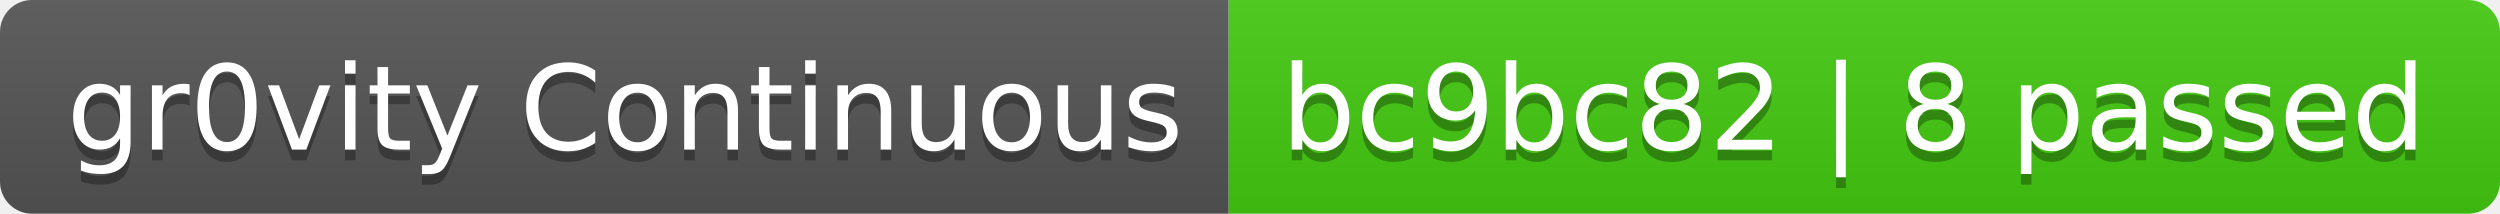
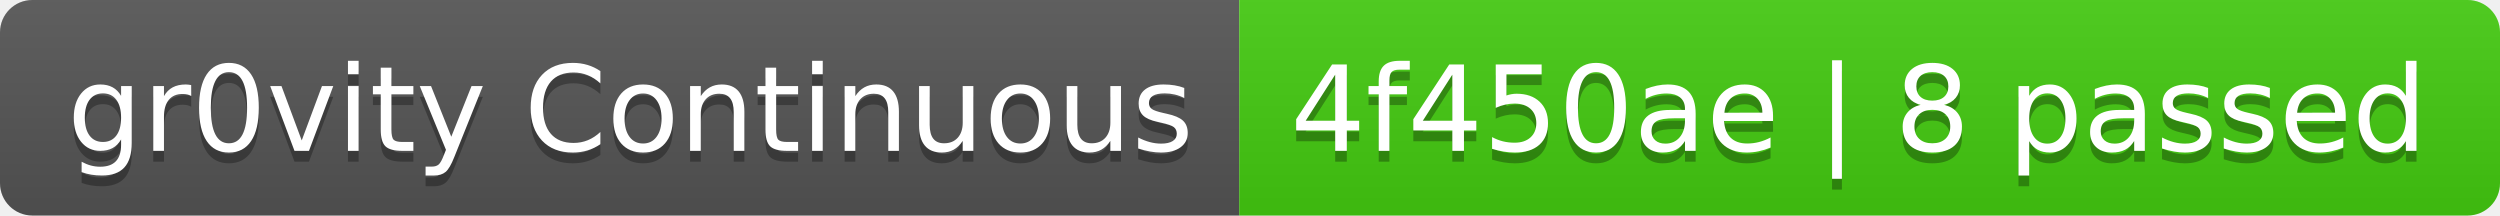
- <svg xmlns="http://www.w3.org/2000/svg" width="234" height="20" role="img" aria-label="gr0vity Continuous: bc9bc82 | 8 passed">
+ <svg xmlns="http://www.w3.org/2000/svg" width="232" height="20" role="img" aria-label="gr0vity Continuous: 4f450ae | 8 passed">
  <linearGradient id="s" x2="0" y2="100%">
    <stop offset="0" stop-color="#bbb" stop-opacity=".1" />
    <stop offset="1" stop-opacity=".1" />
  </linearGradient>
  <clipPath id="r">
-     <rect width="234" height="20" rx="3" fill="#fff" />
+     <rect width="232" height="20" rx="3" fill="#fff" />
  </clipPath>
  <g clip-path="url(#r)">
    <rect width="115" height="20" fill="#555" />
-     <rect x="115" width="119" height="20" fill="#4c1" />
-     <rect width="234" height="20" fill="url(#s)" />
+     <rect x="115" width="117" height="20" fill="#4c1" />
+     <rect width="232" height="20" fill="url(#s)" />
  </g>
  <g fill="#fff" text-anchor="middle" font-family="Verdana,Geneva,DejaVu Sans,sans-serif" text-rendering="geometricPrecision" font-size="110">
    <text aria-hidden="true" x="585" y="150" fill="#010101" fill-opacity=".3" transform="scale(.1)" textLength="1050">gr0vity Continuous</text>
    <text x="585" y="140" transform="scale(.1)" fill="#fff" textLength="1050">gr0vity Continuous</text>
-     <text aria-hidden="true" x="1735" y="150" fill="#010101" fill-opacity=".3" transform="scale(.1)" textLength="1090">bc9bc82 | 8 passed</text>
-     <text x="1735" y="140" transform="scale(.1)" fill="#fff" textLength="1090">bc9bc82 | 8 passed</text>
+     <text aria-hidden="true" x="1725" y="150" fill="#010101" fill-opacity=".3" transform="scale(.1)" textLength="1070">4f450ae | 8 passed</text>
+     <text x="1725" y="140" transform="scale(.1)" fill="#fff" textLength="1070">4f450ae | 8 passed</text>
  </g>
</svg>
